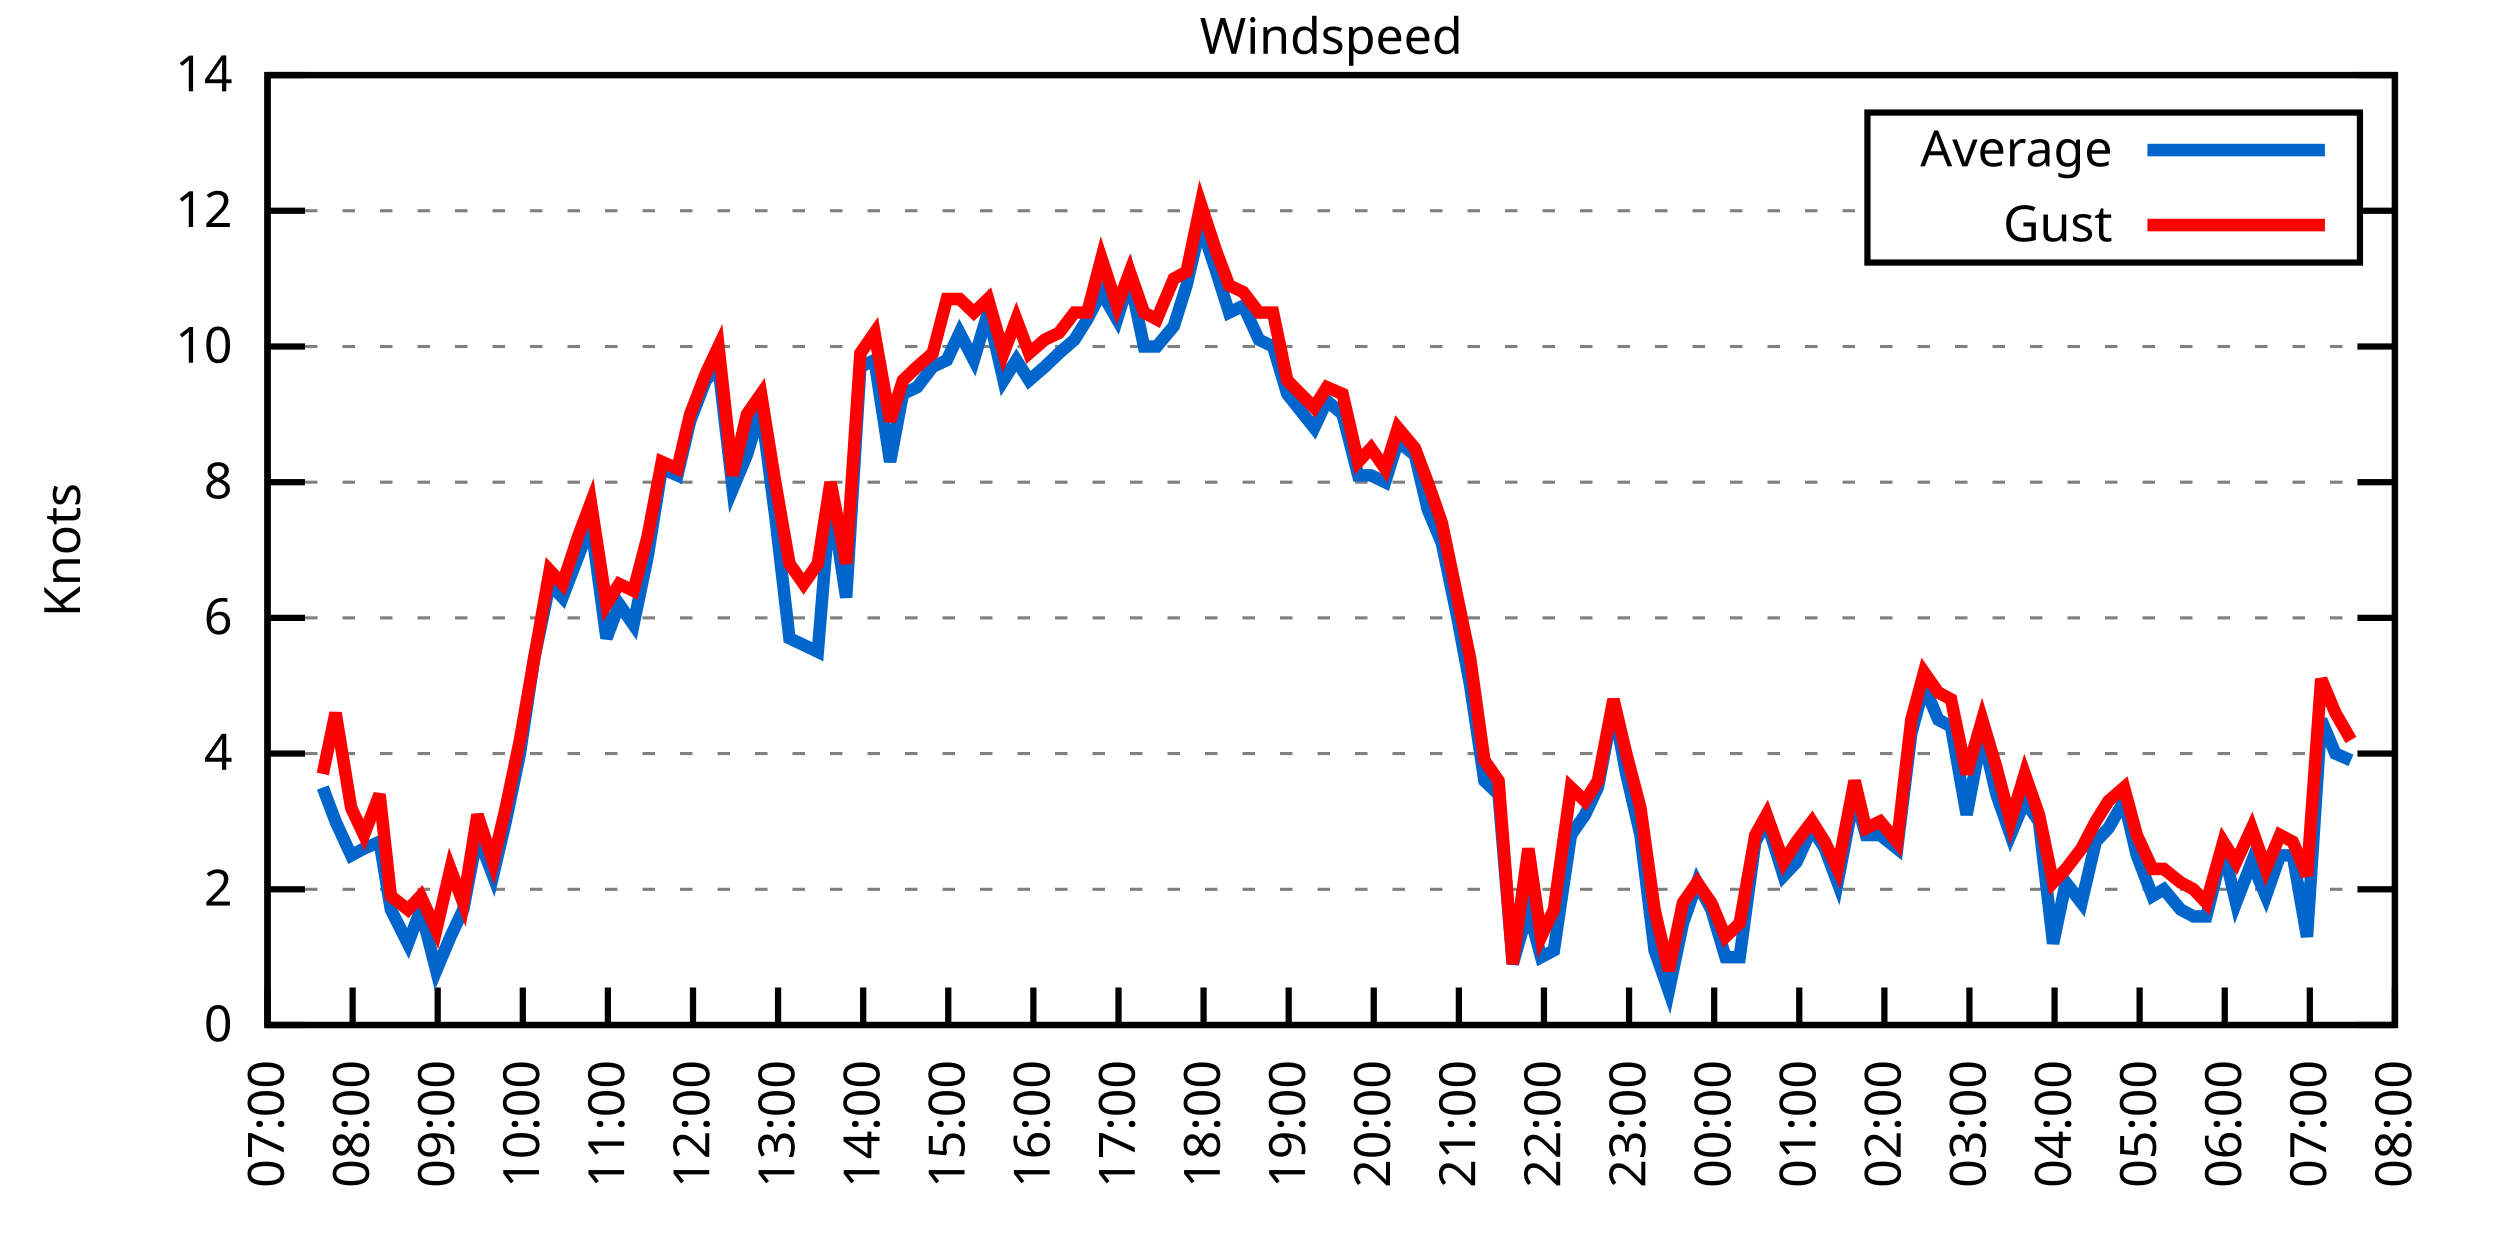
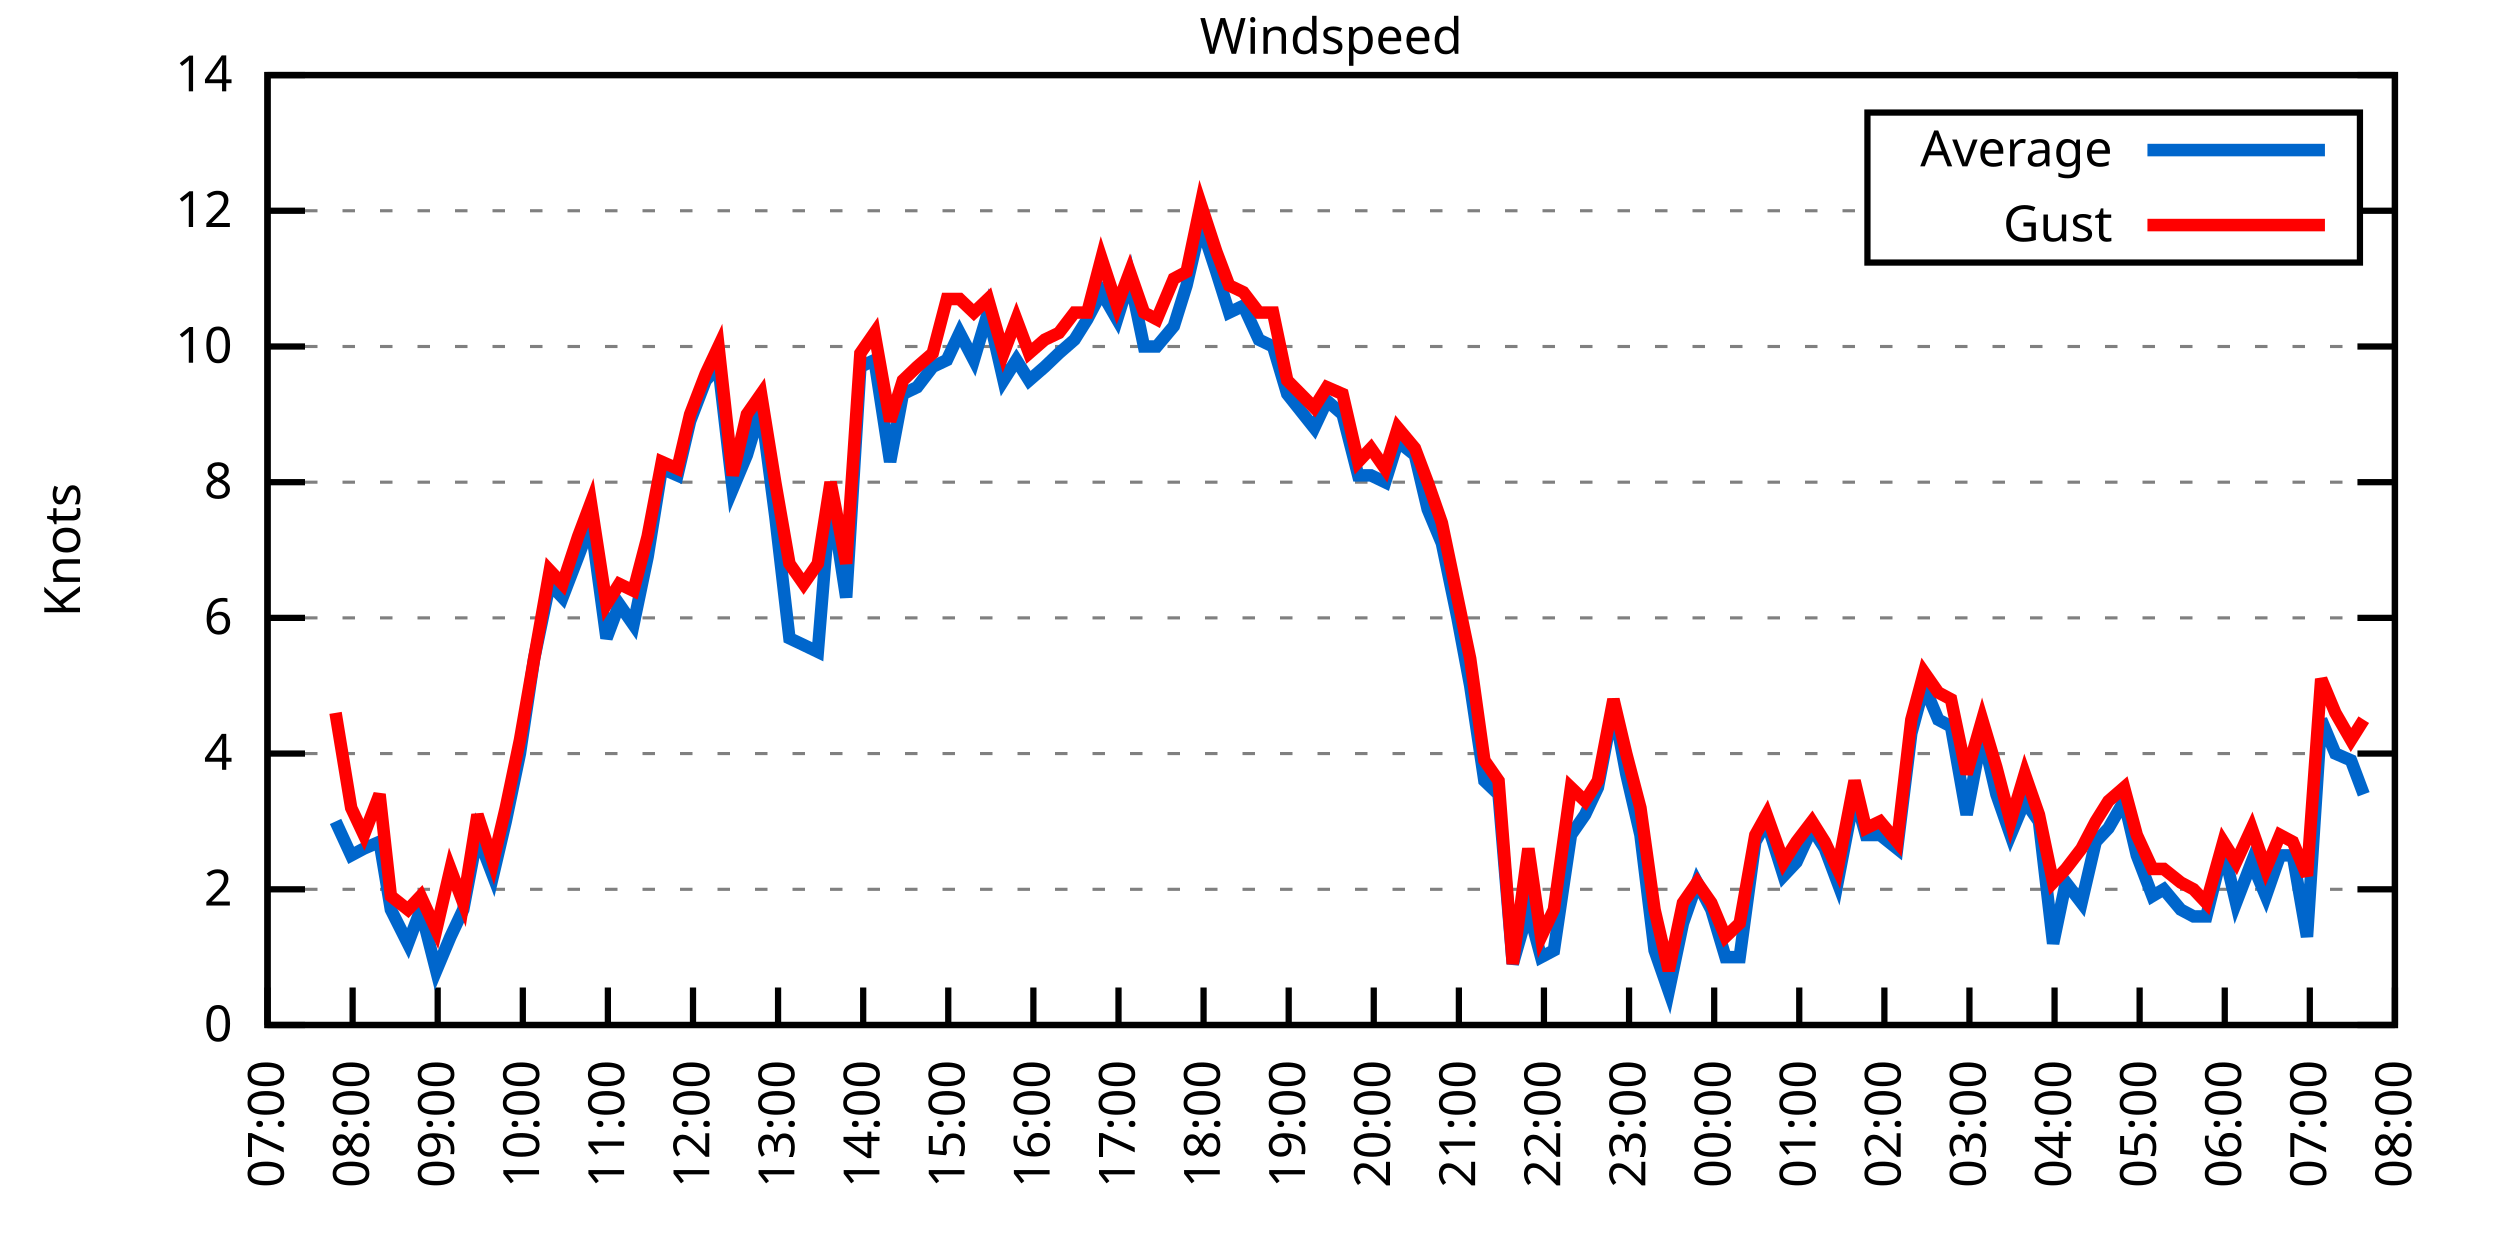
<svg xmlns="http://www.w3.org/2000/svg" xmlns:xlink="http://www.w3.org/1999/xlink" width="400" height="200" viewBox="0 0 400 200">
  <g id="gnuplot_canvas">
    <rect x="0" y="0" width="400" height="200" fill="none" />
    <defs>
      <circle id="gpDot" r="0.5" stroke-width="0.5" stroke="currentColor" />
      <path id="gpPt0" stroke-width="0.333" stroke="currentColor" d="M-1,0 h2 M0,-1 v2" />
      <path id="gpPt1" stroke-width="0.333" stroke="currentColor" d="M-1,-1 L1,1 M1,-1 L-1,1" />
      <path id="gpPt2" stroke-width="0.333" stroke="currentColor" d="M-1,0 L1,0 M0,-1 L0,1 M-1,-1 L1,1 M-1,1 L1,-1" />
      <rect id="gpPt3" stroke-width="0.333" stroke="currentColor" x="-1" y="-1" width="2" height="2" />
      <rect id="gpPt4" stroke-width="0.333" stroke="currentColor" fill="currentColor" x="-1" y="-1" width="2" height="2" />
      <circle id="gpPt5" stroke-width="0.333" stroke="currentColor" cx="0" cy="0" r="1" />
      <use xlink:href="#gpPt5" id="gpPt6" fill="currentColor" stroke="none" />
      <path id="gpPt7" stroke-width="0.333" stroke="currentColor" d="M0,-1.33 L-1.33,0.67 L1.33,0.67 z" />
      <use xlink:href="#gpPt7" id="gpPt8" fill="currentColor" stroke="none" />
      <use xlink:href="#gpPt7" id="gpPt9" stroke="currentColor" transform="rotate(180)" />
      <use xlink:href="#gpPt9" id="gpPt10" fill="currentColor" stroke="none" />
      <use xlink:href="#gpPt3" id="gpPt11" stroke="currentColor" transform="rotate(45)" />
      <use xlink:href="#gpPt11" id="gpPt12" fill="currentColor" stroke="none" />
      <path id="gpPt13" stroke-width="0.333" stroke="currentColor" d="M0,1.330 L1.265,0.411 L0.782,-1.067 L-0.782,-1.076 L-1.265,0.411 z" />
      <use xlink:href="#gpPt13" id="gpPt14" fill="currentColor" stroke="none" />
      <filter id="textbox" filterUnits="objectBoundingBox" x="0" y="0" height="1" width="1">
        <feFlood flood-color="white" flood-opacity="1" result="bgnd" />
        <feComposite in="SourceGraphic" in2="bgnd" operator="atop" />
      </filter>
      <filter id="greybox" filterUnits="objectBoundingBox" x="0" y="0" height="1" width="1">
        <feFlood flood-color="lightgrey" flood-opacity="1" result="grey" />
        <feComposite in="SourceGraphic" in2="grey" operator="atop" />
      </filter>
    </defs>
    <g fill="none" color="white" stroke="currentColor" stroke-width="1.00" stroke-linecap="butt" stroke-linejoin="miter">
</g>
    <g fill="none" color="black" stroke="currentColor" stroke-width="1.00" stroke-linecap="butt" stroke-linejoin="miter">
      <g stroke="none" shape-rendering="crispEdges">
        <polygon fill="rgb(255, 255, 255)" points="42.80,164.00 383.18,164.00 383.18,12.02 42.80,12.02 " />
      </g>
    </g>
    <g fill="none" color="black" stroke="currentColor" stroke-width="1.00" stroke-linecap="butt" stroke-linejoin="miter">
</g>
    <g fill="none" color="black" stroke="black" stroke-width="0.50" stroke-linecap="butt" stroke-linejoin="miter">
</g>
    <g fill="none" color="gray" stroke="currentColor" stroke-width="0.50" stroke-linecap="butt" stroke-linejoin="miter">
      <path stroke="gray" stroke-dasharray="2,4" class="gridline" d="M42.80,164.00 L383.19,164.00  " />
    </g>
    <g fill="none" color="gray" stroke="gray" stroke-width="1.00" stroke-linecap="butt" stroke-linejoin="miter">
</g>
    <g fill="none" color="black" stroke="currentColor" stroke-width="1.00" stroke-linecap="butt" stroke-linejoin="miter">
      <path stroke="black" d="M42.80,164.00 L48.80,164.00 M383.19,164.00 L377.19,164.00  " />
      <g transform="translate(37.20,166.60)" stroke="none" fill="black" font-family="Sans" font-size="8.00" text-anchor="end">
        <text>
          <tspan font-family="Sans"> 0</tspan>
        </text>
      </g>
    </g>
    <g fill="none" color="black" stroke="currentColor" stroke-width="1.00" stroke-linecap="butt" stroke-linejoin="miter">
</g>
    <g fill="none" color="black" stroke="black" stroke-width="0.50" stroke-linecap="butt" stroke-linejoin="miter">
</g>
    <g fill="none" color="gray" stroke="currentColor" stroke-width="0.50" stroke-linecap="butt" stroke-linejoin="miter">
      <path stroke="gray" stroke-dasharray="2,4" class="gridline" d="M42.80,142.29 L383.19,142.29  " />
    </g>
    <g fill="none" color="gray" stroke="gray" stroke-width="1.00" stroke-linecap="butt" stroke-linejoin="miter">
</g>
    <g fill="none" color="black" stroke="currentColor" stroke-width="1.00" stroke-linecap="butt" stroke-linejoin="miter">
      <path stroke="black" d="M42.80,142.29 L48.80,142.29 M383.19,142.29 L377.19,142.29  " />
      <g transform="translate(37.20,144.89)" stroke="none" fill="black" font-family="Sans" font-size="8.00" text-anchor="end">
        <text>
          <tspan font-family="Sans"> 2</tspan>
        </text>
      </g>
    </g>
    <g fill="none" color="black" stroke="currentColor" stroke-width="1.00" stroke-linecap="butt" stroke-linejoin="miter">
</g>
    <g fill="none" color="black" stroke="black" stroke-width="0.50" stroke-linecap="butt" stroke-linejoin="miter">
</g>
    <g fill="none" color="gray" stroke="currentColor" stroke-width="0.50" stroke-linecap="butt" stroke-linejoin="miter">
      <path stroke="gray" stroke-dasharray="2,4" class="gridline" d="M42.80,120.57 L383.19,120.57  " />
    </g>
    <g fill="none" color="gray" stroke="gray" stroke-width="1.00" stroke-linecap="butt" stroke-linejoin="miter">
</g>
    <g fill="none" color="black" stroke="currentColor" stroke-width="1.00" stroke-linecap="butt" stroke-linejoin="miter">
      <path stroke="black" d="M42.80,120.57 L48.80,120.57 M383.19,120.57 L377.19,120.57  " />
      <g transform="translate(37.20,123.17)" stroke="none" fill="black" font-family="Sans" font-size="8.00" text-anchor="end">
        <text>
          <tspan font-family="Sans"> 4</tspan>
        </text>
      </g>
    </g>
    <g fill="none" color="black" stroke="currentColor" stroke-width="1.00" stroke-linecap="butt" stroke-linejoin="miter">
</g>
    <g fill="none" color="black" stroke="black" stroke-width="0.50" stroke-linecap="butt" stroke-linejoin="miter">
</g>
    <g fill="none" color="gray" stroke="currentColor" stroke-width="0.50" stroke-linecap="butt" stroke-linejoin="miter">
      <path stroke="gray" stroke-dasharray="2,4" class="gridline" d="M42.80,98.86 L383.19,98.86  " />
    </g>
    <g fill="none" color="gray" stroke="gray" stroke-width="1.00" stroke-linecap="butt" stroke-linejoin="miter">
</g>
    <g fill="none" color="black" stroke="currentColor" stroke-width="1.00" stroke-linecap="butt" stroke-linejoin="miter">
      <path stroke="black" d="M42.80,98.86 L48.80,98.86 M383.19,98.86 L377.19,98.86  " />
      <g transform="translate(37.20,101.46)" stroke="none" fill="black" font-family="Sans" font-size="8.00" text-anchor="end">
        <text>
          <tspan font-family="Sans"> 6</tspan>
        </text>
      </g>
    </g>
    <g fill="none" color="black" stroke="currentColor" stroke-width="1.00" stroke-linecap="butt" stroke-linejoin="miter">
</g>
    <g fill="none" color="black" stroke="black" stroke-width="0.50" stroke-linecap="butt" stroke-linejoin="miter">
</g>
    <g fill="none" color="gray" stroke="currentColor" stroke-width="0.50" stroke-linecap="butt" stroke-linejoin="miter">
      <path stroke="gray" stroke-dasharray="2,4" class="gridline" d="M42.80,77.15 L383.19,77.15  " />
    </g>
    <g fill="none" color="gray" stroke="gray" stroke-width="1.00" stroke-linecap="butt" stroke-linejoin="miter">
</g>
    <g fill="none" color="black" stroke="currentColor" stroke-width="1.00" stroke-linecap="butt" stroke-linejoin="miter">
      <path stroke="black" d="M42.80,77.15 L48.80,77.15 M383.19,77.15 L377.19,77.15  " />
      <g transform="translate(37.20,79.75)" stroke="none" fill="black" font-family="Sans" font-size="8.00" text-anchor="end">
        <text>
          <tspan font-family="Sans"> 8</tspan>
        </text>
      </g>
    </g>
    <g fill="none" color="black" stroke="currentColor" stroke-width="1.00" stroke-linecap="butt" stroke-linejoin="miter">
</g>
    <g fill="none" color="black" stroke="black" stroke-width="0.50" stroke-linecap="butt" stroke-linejoin="miter">
</g>
    <g fill="none" color="gray" stroke="currentColor" stroke-width="0.50" stroke-linecap="butt" stroke-linejoin="miter">
      <path stroke="gray" stroke-dasharray="2,4" class="gridline" d="M42.80,55.44 L383.19,55.44  " />
    </g>
    <g fill="none" color="gray" stroke="gray" stroke-width="1.00" stroke-linecap="butt" stroke-linejoin="miter">
</g>
    <g fill="none" color="black" stroke="currentColor" stroke-width="1.00" stroke-linecap="butt" stroke-linejoin="miter">
      <path stroke="black" d="M42.80,55.44 L48.80,55.44 M383.19,55.44 L377.19,55.44  " />
      <g transform="translate(37.20,58.04)" stroke="none" fill="black" font-family="Sans" font-size="8.00" text-anchor="end">
        <text>
          <tspan font-family="Sans"> 10</tspan>
        </text>
      </g>
    </g>
    <g fill="none" color="black" stroke="currentColor" stroke-width="1.00" stroke-linecap="butt" stroke-linejoin="miter">
</g>
    <g fill="none" color="black" stroke="black" stroke-width="0.50" stroke-linecap="butt" stroke-linejoin="miter">
</g>
    <g fill="none" color="gray" stroke="currentColor" stroke-width="0.50" stroke-linecap="butt" stroke-linejoin="miter">
      <path stroke="gray" stroke-dasharray="2,4" class="gridline" d="M42.80,33.72 L298.79,33.72 M377.59,33.72 L383.19,33.72  " />
    </g>
    <g fill="none" color="gray" stroke="gray" stroke-width="1.00" stroke-linecap="butt" stroke-linejoin="miter">
</g>
    <g fill="none" color="black" stroke="currentColor" stroke-width="1.00" stroke-linecap="butt" stroke-linejoin="miter">
      <path stroke="black" d="M42.80,33.72 L48.80,33.72 M383.19,33.72 L377.19,33.72  " />
      <g transform="translate(37.20,36.32)" stroke="none" fill="black" font-family="Sans" font-size="8.00" text-anchor="end">
        <text>
          <tspan font-family="Sans"> 12</tspan>
        </text>
      </g>
    </g>
    <g fill="none" color="black" stroke="currentColor" stroke-width="1.00" stroke-linecap="butt" stroke-linejoin="miter">
</g>
    <g fill="none" color="black" stroke="black" stroke-width="0.50" stroke-linecap="butt" stroke-linejoin="miter">
</g>
    <g fill="none" color="gray" stroke="currentColor" stroke-width="0.50" stroke-linecap="butt" stroke-linejoin="miter">
      <path stroke="gray" stroke-dasharray="2,4" class="gridline" d="M42.80,12.01 L383.19,12.01  " />
    </g>
    <g fill="none" color="gray" stroke="gray" stroke-width="1.00" stroke-linecap="butt" stroke-linejoin="miter">
</g>
    <g fill="none" color="black" stroke="currentColor" stroke-width="1.00" stroke-linecap="butt" stroke-linejoin="miter">
      <path stroke="black" d="M42.80,12.01 L48.80,12.01 M383.19,12.01 L377.19,12.01  " />
      <g transform="translate(37.20,14.61)" stroke="none" fill="black" font-family="Sans" font-size="8.00" text-anchor="end">
        <text>
          <tspan font-family="Sans"> 14</tspan>
        </text>
      </g>
    </g>
    <g fill="none" color="black" stroke="currentColor" stroke-width="1.00" stroke-linecap="butt" stroke-linejoin="miter">
      <path stroke="black" d="M42.80,164.00 L42.80,158.00  " />
      <g transform="translate(45.40,169.60) rotate(270.00)" stroke="none" fill="black" font-family="Sans" font-size="8.00" text-anchor="end">
        <text>
          <tspan font-family="Sans">07:00</tspan>
        </text>
      </g>
    </g>
    <g fill="none" color="black" stroke="currentColor" stroke-width="1.00" stroke-linecap="butt" stroke-linejoin="miter">
      <path stroke="black" d="M56.42,164.00 L56.42,158.00  " />
      <g transform="translate(59.02,169.60) rotate(270.00)" stroke="none" fill="black" font-family="Sans" font-size="8.00" text-anchor="end">
        <text>
          <tspan font-family="Sans">08:00</tspan>
        </text>
      </g>
    </g>
    <g fill="none" color="black" stroke="currentColor" stroke-width="1.00" stroke-linecap="butt" stroke-linejoin="miter">
      <path stroke="black" d="M70.03,164.00 L70.03,158.00  " />
      <g transform="translate(72.63,169.60) rotate(270.00)" stroke="none" fill="black" font-family="Sans" font-size="8.00" text-anchor="end">
        <text>
          <tspan font-family="Sans">09:00</tspan>
        </text>
      </g>
    </g>
    <g fill="none" color="black" stroke="currentColor" stroke-width="1.00" stroke-linecap="butt" stroke-linejoin="miter">
      <path stroke="black" d="M83.65,164.00 L83.65,158.00  " />
      <g transform="translate(86.25,169.60) rotate(270.00)" stroke="none" fill="black" font-family="Sans" font-size="8.00" text-anchor="end">
        <text>
          <tspan font-family="Sans">10:00</tspan>
        </text>
      </g>
    </g>
    <g fill="none" color="black" stroke="currentColor" stroke-width="1.00" stroke-linecap="butt" stroke-linejoin="miter">
      <path stroke="black" d="M97.26,164.00 L97.26,158.00  " />
      <g transform="translate(99.86,169.60) rotate(270.00)" stroke="none" fill="black" font-family="Sans" font-size="8.00" text-anchor="end">
        <text>
          <tspan font-family="Sans">11:00</tspan>
        </text>
      </g>
    </g>
    <g fill="none" color="black" stroke="currentColor" stroke-width="1.00" stroke-linecap="butt" stroke-linejoin="miter">
      <path stroke="black" d="M110.88,164.00 L110.88,158.00  " />
      <g transform="translate(113.48,169.60) rotate(270.00)" stroke="none" fill="black" font-family="Sans" font-size="8.00" text-anchor="end">
        <text>
          <tspan font-family="Sans">12:00</tspan>
        </text>
      </g>
    </g>
    <g fill="none" color="black" stroke="currentColor" stroke-width="1.00" stroke-linecap="butt" stroke-linejoin="miter">
      <path stroke="black" d="M124.49,164.00 L124.49,158.00  " />
      <g transform="translate(127.09,169.60) rotate(270.00)" stroke="none" fill="black" font-family="Sans" font-size="8.00" text-anchor="end">
        <text>
          <tspan font-family="Sans">13:00</tspan>
        </text>
      </g>
    </g>
    <g fill="none" color="black" stroke="currentColor" stroke-width="1.00" stroke-linecap="butt" stroke-linejoin="miter">
      <path stroke="black" d="M138.11,164.00 L138.11,158.00  " />
      <g transform="translate(140.71,169.60) rotate(270.00)" stroke="none" fill="black" font-family="Sans" font-size="8.00" text-anchor="end">
        <text>
          <tspan font-family="Sans">14:00</tspan>
        </text>
      </g>
    </g>
    <g fill="none" color="black" stroke="currentColor" stroke-width="1.00" stroke-linecap="butt" stroke-linejoin="miter">
      <path stroke="black" d="M151.72,164.00 L151.72,158.00  " />
      <g transform="translate(154.32,169.60) rotate(270.00)" stroke="none" fill="black" font-family="Sans" font-size="8.00" text-anchor="end">
        <text>
          <tspan font-family="Sans">15:00</tspan>
        </text>
      </g>
    </g>
    <g fill="none" color="black" stroke="currentColor" stroke-width="1.00" stroke-linecap="butt" stroke-linejoin="miter">
      <path stroke="black" d="M165.34,164.00 L165.34,158.00  " />
      <g transform="translate(167.94,169.60) rotate(270.00)" stroke="none" fill="black" font-family="Sans" font-size="8.00" text-anchor="end">
        <text>
          <tspan font-family="Sans">16:00</tspan>
        </text>
      </g>
    </g>
    <g fill="none" color="black" stroke="currentColor" stroke-width="1.00" stroke-linecap="butt" stroke-linejoin="miter">
      <path stroke="black" d="M178.96,164.00 L178.96,158.00  " />
      <g transform="translate(181.56,169.60) rotate(270.00)" stroke="none" fill="black" font-family="Sans" font-size="8.00" text-anchor="end">
        <text>
          <tspan font-family="Sans">17:00</tspan>
        </text>
      </g>
    </g>
    <g fill="none" color="black" stroke="currentColor" stroke-width="1.00" stroke-linecap="butt" stroke-linejoin="miter">
      <path stroke="black" d="M192.57,164.00 L192.57,158.00  " />
      <g transform="translate(195.17,169.60) rotate(270.00)" stroke="none" fill="black" font-family="Sans" font-size="8.00" text-anchor="end">
        <text>
          <tspan font-family="Sans">18:00</tspan>
        </text>
      </g>
    </g>
    <g fill="none" color="black" stroke="currentColor" stroke-width="1.00" stroke-linecap="butt" stroke-linejoin="miter">
      <path stroke="black" d="M206.19,164.00 L206.19,158.00  " />
      <g transform="translate(208.79,169.60) rotate(270.00)" stroke="none" fill="black" font-family="Sans" font-size="8.00" text-anchor="end">
        <text>
          <tspan font-family="Sans">19:00</tspan>
        </text>
      </g>
    </g>
    <g fill="none" color="black" stroke="currentColor" stroke-width="1.00" stroke-linecap="butt" stroke-linejoin="miter">
      <path stroke="black" d="M219.80,164.00 L219.80,158.00  " />
      <g transform="translate(222.40,169.60) rotate(270.00)" stroke="none" fill="black" font-family="Sans" font-size="8.00" text-anchor="end">
        <text>
          <tspan font-family="Sans">20:00</tspan>
        </text>
      </g>
    </g>
    <g fill="none" color="black" stroke="currentColor" stroke-width="1.00" stroke-linecap="butt" stroke-linejoin="miter">
      <path stroke="black" d="M233.42,164.00 L233.42,158.00  " />
      <g transform="translate(236.02,169.60) rotate(270.00)" stroke="none" fill="black" font-family="Sans" font-size="8.00" text-anchor="end">
        <text>
          <tspan font-family="Sans">21:00</tspan>
        </text>
      </g>
    </g>
    <g fill="none" color="black" stroke="currentColor" stroke-width="1.00" stroke-linecap="butt" stroke-linejoin="miter">
      <path stroke="black" d="M247.03,164.00 L247.03,158.00  " />
      <g transform="translate(249.63,169.60) rotate(270.00)" stroke="none" fill="black" font-family="Sans" font-size="8.00" text-anchor="end">
        <text>
          <tspan font-family="Sans">22:00</tspan>
        </text>
      </g>
    </g>
    <g fill="none" color="black" stroke="currentColor" stroke-width="1.00" stroke-linecap="butt" stroke-linejoin="miter">
      <path stroke="black" d="M260.65,164.00 L260.65,158.00  " />
      <g transform="translate(263.25,169.60) rotate(270.00)" stroke="none" fill="black" font-family="Sans" font-size="8.00" text-anchor="end">
        <text>
          <tspan font-family="Sans">23:00</tspan>
        </text>
      </g>
    </g>
    <g fill="none" color="black" stroke="currentColor" stroke-width="1.00" stroke-linecap="butt" stroke-linejoin="miter">
      <path stroke="black" d="M274.27,164.00 L274.27,158.00  " />
      <g transform="translate(276.87,169.60) rotate(270.00)" stroke="none" fill="black" font-family="Sans" font-size="8.00" text-anchor="end">
        <text>
          <tspan font-family="Sans">00:00</tspan>
        </text>
      </g>
    </g>
    <g fill="none" color="black" stroke="currentColor" stroke-width="1.00" stroke-linecap="butt" stroke-linejoin="miter">
      <path stroke="black" d="M287.88,164.00 L287.88,158.00  " />
      <g transform="translate(290.48,169.60) rotate(270.00)" stroke="none" fill="black" font-family="Sans" font-size="8.00" text-anchor="end">
        <text>
          <tspan font-family="Sans">01:00</tspan>
        </text>
      </g>
    </g>
    <g fill="none" color="black" stroke="currentColor" stroke-width="1.00" stroke-linecap="butt" stroke-linejoin="miter">
      <path stroke="black" d="M301.50,164.00 L301.50,158.00  " />
      <g transform="translate(304.10,169.60) rotate(270.00)" stroke="none" fill="black" font-family="Sans" font-size="8.00" text-anchor="end">
        <text>
          <tspan font-family="Sans">02:00</tspan>
        </text>
      </g>
    </g>
    <g fill="none" color="black" stroke="currentColor" stroke-width="1.00" stroke-linecap="butt" stroke-linejoin="miter">
      <path stroke="black" d="M315.11,164.00 L315.11,158.00  " />
      <g transform="translate(317.71,169.60) rotate(270.00)" stroke="none" fill="black" font-family="Sans" font-size="8.00" text-anchor="end">
        <text>
          <tspan font-family="Sans">03:00</tspan>
        </text>
      </g>
    </g>
    <g fill="none" color="black" stroke="currentColor" stroke-width="1.00" stroke-linecap="butt" stroke-linejoin="miter">
      <path stroke="black" d="M328.73,164.00 L328.73,158.00  " />
      <g transform="translate(331.33,169.60) rotate(270.00)" stroke="none" fill="black" font-family="Sans" font-size="8.00" text-anchor="end">
        <text>
          <tspan font-family="Sans">04:00</tspan>
        </text>
      </g>
    </g>
    <g fill="none" color="black" stroke="currentColor" stroke-width="1.00" stroke-linecap="butt" stroke-linejoin="miter">
      <path stroke="black" d="M342.34,164.00 L342.34,158.00  " />
      <g transform="translate(344.94,169.60) rotate(270.00)" stroke="none" fill="black" font-family="Sans" font-size="8.00" text-anchor="end">
        <text>
          <tspan font-family="Sans">05:00</tspan>
        </text>
      </g>
    </g>
    <g fill="none" color="black" stroke="currentColor" stroke-width="1.00" stroke-linecap="butt" stroke-linejoin="miter">
      <path stroke="black" d="M355.96,164.00 L355.96,158.00  " />
      <g transform="translate(358.56,169.60) rotate(270.00)" stroke="none" fill="black" font-family="Sans" font-size="8.00" text-anchor="end">
        <text>
          <tspan font-family="Sans">06:00</tspan>
        </text>
      </g>
    </g>
    <g fill="none" color="black" stroke="currentColor" stroke-width="1.00" stroke-linecap="butt" stroke-linejoin="miter">
      <path stroke="black" d="M369.57,164.00 L369.57,158.00  " />
      <g transform="translate(372.17,169.60) rotate(270.00)" stroke="none" fill="black" font-family="Sans" font-size="8.00" text-anchor="end">
        <text>
          <tspan font-family="Sans">07:00</tspan>
        </text>
      </g>
    </g>
    <g fill="none" color="black" stroke="currentColor" stroke-width="1.00" stroke-linecap="butt" stroke-linejoin="miter">
      <path stroke="black" d="M383.19,164.00 L383.19,158.00  " />
      <g transform="translate(385.79,169.60) rotate(270.00)" stroke="none" fill="black" font-family="Sans" font-size="8.00" text-anchor="end">
        <text>
          <tspan font-family="Sans">08:00</tspan>
        </text>
      </g>
    </g>
    <g fill="none" color="black" stroke="currentColor" stroke-width="1.00" stroke-linecap="butt" stroke-linejoin="miter">
</g>
    <g fill="none" color="black" stroke="currentColor" stroke-width="1.00" stroke-linecap="butt" stroke-linejoin="miter">
      <path stroke="black" d="M42.80,12.01 L42.80,164.00 L383.19,164.00 L383.19,12.01 L42.80,12.01 Z  " />
    </g>
    <g fill="none" color="black" stroke="currentColor" stroke-width="1.00" stroke-linecap="butt" stroke-linejoin="miter">
</g>
    <g fill="none" color="black" stroke="currentColor" stroke-width="1.00" stroke-linecap="butt" stroke-linejoin="miter">
      <path stroke="black" d="M298.79,42.01 L298.79,18.01 L377.59,18.01 L377.59,42.01 L298.79,42.01 Z  " />
    </g>
    <g id="Windspeed_plot_1">
      <g fill="none" color="white" stroke="black" stroke-width="2.00" stroke-linecap="butt" stroke-linejoin="miter">
</g>
      <g fill="none" color="black" stroke="currentColor" stroke-width="2.00" stroke-linecap="butt" stroke-linejoin="miter">
        <g transform="translate(337.99,26.61)" stroke="none" fill="black" font-family="Sans" font-size="8.00" text-anchor="end">
          <text>
            <tspan font-family="Sans">Average</tspan>
          </text>
        </g>
      </g>
      <g fill="none" color="black" stroke="currentColor" stroke-width="2.00" stroke-linecap="butt" stroke-linejoin="miter">
-         <path stroke="rgb(  0, 102, 204)" d="M343.59,24.01 L371.99,24.01 M51.65,126.00 L53.69,131.43 L56.19,136.86 L58.23,135.77 L60.73,134.69 L62.54,145.54   L65.27,150.97 L67.31,145.54 L69.80,155.31 L72.07,149.89 L74.12,145.54 L76.39,133.60 L78.88,140.12 L80.92,131.43   L83.19,120.57 L85.46,105.38 L87.96,93.43 L90.00,95.60 L92.50,89.09 L94.54,83.66 L97.04,102.12 L99.08,96.69   L101.35,99.95 L103.62,89.09 L105.89,74.98 L108.38,76.06 L110.42,67.38 L112.92,60.86 L114.96,58.69 L117.23,78.23   L119.50,72.81 L121.77,65.21 L124.04,82.58 L126.31,102.12 L128.58,103.20 L130.85,104.29 L132.89,79.32 L135.39,95.60   L137.66,58.69 L139.92,57.61 L142.42,73.89 L144.46,63.04 L146.73,61.95 L149.23,58.69 L151.50,57.61 L153.54,53.26   L155.81,57.61 L158.08,50.01 L160.57,60.86 L162.62,57.61 L164.66,60.86 L167.16,58.69 L169.43,56.52 L171.92,54.35   L173.96,51.09 L176.23,46.75 L178.73,51.09 L180.77,44.58 L183.04,55.44 L185.08,55.44 L187.81,52.18 L189.85,45.66   L192.12,35.89 L194.61,43.49 L196.66,50.01 L198.93,48.92 L201.42,54.35 L203.69,55.44 L205.96,63.04 L210.27,68.46   L212.31,64.12 L214.81,66.29 L217.31,76.06 L219.35,76.06 L221.62,77.15 L223.66,70.63 L226.38,72.81 L228.43,81.49   L230.70,86.92 L233.19,98.86 L235.23,109.72 L237.50,124.92 L239.77,127.09 L242.04,154.23 L244.54,145.54 L246.58,153.14   L248.62,152.06 L251.35,133.60 L253.61,130.35 L255.66,126.00 L258.15,112.97 L260.20,123.83 L262.47,133.60 L264.73,152.06   L267.00,158.57 L269.27,147.72 L271.54,141.20 L273.81,145.54 L276.08,153.14 L278.35,153.14 L280.85,134.69 L282.66,131.43   L285.38,140.12 L287.43,137.94 L289.92,132.52 L291.97,135.77 L294.01,141.20 L296.73,127.09 L298.55,133.60 L300.82,133.60   L303.54,135.77 L305.81,117.32 L307.85,109.72 L310.12,115.15 L312.16,116.23 L314.66,130.35 L317.15,117.32 L319.42,127.09   L321.69,133.60 L323.96,128.17 L326.23,131.43 L328.50,150.97 L330.54,141.20 L333.04,144.46 L335.31,134.69 L337.35,132.52   L339.85,128.17 L341.89,136.86 L344.39,143.37 L346.20,142.29 L348.92,145.54 L350.97,146.63 L353.01,146.63 L355.73,135.77   L357.77,144.46 L360.27,137.94 L362.54,143.37 L364.81,136.86 L366.85,136.86 L369.12,149.89 L371.39,115.15 L373.66,120.57   L376.16,121.66  " />
+         <path stroke="rgb(  0, 102, 204)" d="M343.59,24.01 L371.99,24.01 M53.69,131.43 L56.19,136.86 L58.23,135.77 L60.73,134.69 L62.54,145.54 L65.27,150.97   L67.31,145.54 L69.80,155.31 L72.07,149.89 L74.12,145.54 L76.39,133.60 L78.88,140.12 L80.92,131.43 L83.19,120.57   L85.46,105.38 L87.96,93.43 L90.00,95.60 L92.50,89.09 L94.54,83.66 L97.04,102.12 L99.08,96.69 L101.35,99.95   L103.62,89.09 L105.89,74.98 L108.38,76.06 L110.42,67.38 L112.92,60.86 L114.96,58.69 L117.23,78.23 L119.50,72.81   L121.77,65.21 L124.04,82.58 L126.31,102.12 L128.58,103.20 L130.85,104.29 L132.89,79.32 L135.39,95.60 L137.66,58.69   L139.92,57.61 L142.42,73.89 L144.46,63.04 L146.73,61.95 L149.23,58.69 L151.50,57.61 L153.54,53.26 L155.81,57.61   L158.08,50.01 L160.57,60.86 L162.62,57.61 L164.66,60.86 L167.16,58.69 L169.43,56.52 L171.92,54.35 L173.96,51.09   L176.23,46.75 L178.73,51.09 L180.77,44.58 L183.04,55.44 L185.08,55.44 L187.81,52.18 L189.85,45.66 L192.12,35.89   L194.61,43.49 L196.66,50.01 L198.93,48.92 L201.42,54.35 L203.69,55.44 L205.96,63.04 L210.27,68.46 L212.31,64.12   L214.81,66.29 L217.31,76.06 L219.35,76.06 L221.62,77.15 L223.66,70.63 L226.38,72.81 L228.43,81.49 L230.70,86.92   L233.19,98.86 L235.23,109.72 L237.50,124.92 L239.77,127.09 L242.04,154.23 L244.54,145.54 L246.58,153.14 L248.62,152.06   L251.35,133.60 L253.61,130.35 L255.66,126.00 L258.15,112.97 L260.20,123.83 L262.47,133.60 L264.73,152.06 L267.00,158.57   L269.27,147.72 L271.54,141.20 L273.81,145.54 L276.08,153.14 L278.35,153.14 L280.85,134.69 L282.66,131.43 L285.38,140.12   L287.43,137.94 L289.92,132.52 L291.97,135.77 L294.01,141.20 L296.73,127.09 L298.55,133.60 L300.82,133.60 L303.54,135.77   L305.81,117.32 L307.85,109.72 L310.12,115.15 L312.16,116.23 L314.66,130.35 L317.15,117.32 L319.42,127.09 L321.69,133.60   L323.96,128.17 L326.23,131.43 L328.50,150.97 L330.54,141.20 L333.04,144.46 L335.31,134.69 L337.35,132.52 L339.85,128.17   L341.89,136.86 L344.39,143.37 L346.20,142.29 L348.92,145.54 L350.97,146.63 L353.01,146.63 L355.73,135.77 L357.77,144.46   L360.27,137.94 L362.54,143.37 L364.81,136.86 L366.85,136.86 L369.12,149.89 L371.39,115.15 L373.66,120.57 L376.16,121.66   L378.20,127.09  " />
      </g>
    </g>
    <g id="Windspeed_plot_2">
      <g fill="none" color="black" stroke="currentColor" stroke-width="2.00" stroke-linecap="butt" stroke-linejoin="miter">
        <g transform="translate(337.99,38.61)" stroke="none" fill="black" font-family="Sans" font-size="8.00" text-anchor="end">
          <text>
            <tspan font-family="Sans">Gust</tspan>
          </text>
        </g>
      </g>
      <g fill="none" color="black" stroke="currentColor" stroke-width="2.00" stroke-linecap="butt" stroke-linejoin="miter">
-         <path stroke="rgb(255,   0,   0)" d="M343.59,36.01 L371.99,36.01 M51.65,123.83 L53.69,114.06 L56.19,129.26 L58.23,133.60 L60.73,127.09 L62.54,143.37   L65.27,145.54 L67.31,143.37 L69.80,148.80 L72.07,139.03 L74.12,144.46 L76.39,130.35 L78.88,137.94 L80.92,129.26   L83.19,118.40 L85.46,105.38 L87.96,91.26 L90.00,93.43 L92.50,85.83 L94.54,80.41 L97.04,96.69 L99.08,93.43   L101.35,94.52 L103.62,85.83 L105.89,73.89 L108.38,74.98 L110.42,66.29 L112.92,59.78 L114.96,55.44 L117.23,76.06   L119.50,66.29 L121.77,63.04 L124.04,77.15 L126.31,90.18 L128.58,93.43 L130.85,90.18 L132.89,77.15 L135.39,90.18   L137.66,56.52 L139.92,53.26 L142.42,67.38 L144.46,60.86 L146.73,58.69 L149.23,56.52 L151.50,47.84 L153.54,47.84   L155.81,50.01 L158.08,47.84 L160.57,56.52 L162.62,51.09 L164.66,56.52 L167.16,54.35 L169.43,53.26 L171.92,50.01   L173.96,50.01 L176.23,41.32 L178.73,48.92 L180.77,43.49 L183.04,50.01 L185.08,51.09 L187.81,44.58 L189.85,43.49   L192.12,32.64 L194.61,40.24 L196.66,45.66 L198.93,46.75 L201.42,50.01 L203.69,50.01 L205.96,60.86 L210.27,65.21   L212.31,61.95 L214.81,63.04 L217.31,73.89 L219.35,71.72 L221.62,74.98 L223.66,68.46 L226.38,71.72 L228.43,77.15   L230.70,83.66 L233.19,95.60 L235.23,105.38 L237.50,121.66 L239.77,124.92 L242.04,154.23 L244.54,135.77 L246.58,149.89   L248.62,145.54 L251.35,126.00 L253.61,128.17 L255.66,124.92 L258.15,111.89 L260.20,120.57 L262.47,129.26 L264.73,145.54   L267.00,155.31 L269.27,144.46 L271.54,141.20 L273.81,144.46 L276.08,149.89 L278.35,147.72 L280.85,133.60 L282.66,130.35   L285.38,137.94 L287.43,134.69 L289.92,131.43 L291.97,134.69 L294.01,139.03 L296.73,124.92 L298.55,132.52 L300.82,131.43   L303.54,134.69 L305.81,115.15 L307.85,107.55 L310.12,110.80 L312.16,111.89 L314.66,123.83 L317.15,115.15 L319.42,122.75   L321.69,131.43 L323.96,123.83 L326.23,130.35 L328.50,141.20 L330.54,139.03 L333.04,135.77 L335.31,131.43 L337.35,128.17   L339.85,126.00 L341.89,133.60 L344.39,139.03 L346.20,139.03 L348.92,141.20 L350.97,142.29 L353.01,144.46 L355.73,134.69   L357.77,137.94 L360.27,132.52 L362.54,139.03 L364.81,133.60 L366.85,134.69 L369.12,140.12 L371.39,108.63 L373.66,114.06   L376.16,118.40  " />
+         <path stroke="rgb(255,   0,   0)" d="M343.59,36.01 L371.99,36.01 M53.69,114.06 L56.19,129.26 L58.23,133.60 L60.73,127.09 L62.54,143.37 L65.27,145.54   L67.31,143.37 L69.80,148.80 L72.07,139.03 L74.12,144.46 L76.39,130.35 L78.88,137.94 L80.92,129.26 L83.19,118.40   L85.46,105.38 L87.96,91.26 L90.00,93.43 L92.50,85.83 L94.54,80.41 L97.04,96.69 L99.08,93.43 L101.35,94.52   L103.62,85.83 L105.89,73.89 L108.38,74.98 L110.42,66.29 L112.92,59.78 L114.96,55.44 L117.23,76.06 L119.50,66.29   L121.77,63.04 L124.04,77.15 L126.31,90.18 L128.58,93.43 L130.85,90.18 L132.89,77.15 L135.39,90.18 L137.66,56.52   L139.92,53.26 L142.42,67.38 L144.46,60.86 L146.73,58.69 L149.23,56.52 L151.50,47.84 L153.54,47.84 L155.81,50.01   L158.08,47.84 L160.57,56.52 L162.62,51.09 L164.66,56.52 L167.16,54.35 L169.43,53.26 L171.92,50.01 L173.96,50.01   L176.23,41.32 L178.73,48.92 L180.77,43.49 L183.04,50.01 L185.08,51.09 L187.81,44.58 L189.85,43.49 L192.12,32.64   L194.61,40.24 L196.66,45.66 L198.93,46.75 L201.42,50.01 L203.69,50.01 L205.96,60.86 L210.27,65.21 L212.31,61.95   L214.81,63.04 L217.31,73.89 L219.35,71.72 L221.62,74.98 L223.66,68.46 L226.38,71.72 L228.43,77.15 L230.70,83.66   L233.19,95.60 L235.23,105.38 L237.50,121.66 L239.77,124.92 L242.04,154.23 L244.54,135.77 L246.58,149.89 L248.62,145.54   L251.35,126.00 L253.61,128.17 L255.66,124.92 L258.15,111.89 L260.20,120.57 L262.47,129.26 L264.73,145.54 L267.00,155.31   L269.27,144.46 L271.54,141.20 L273.81,144.46 L276.08,149.89 L278.35,147.72 L280.85,133.60 L282.66,130.35 L285.38,137.94   L287.43,134.69 L289.92,131.43 L291.97,134.69 L294.01,139.03 L296.73,124.92 L298.55,132.52 L300.82,131.43 L303.54,134.69   L305.81,115.15 L307.85,107.55 L310.12,110.80 L312.16,111.89 L314.66,123.83 L317.15,115.15 L319.42,122.75 L321.69,131.43   L323.96,123.83 L326.23,130.35 L328.50,141.20 L330.54,139.03 L333.04,135.77 L335.31,131.43 L337.35,128.17 L339.85,126.00   L341.89,133.60 L344.39,139.03 L346.20,139.03 L348.92,141.20 L350.97,142.29 L353.01,144.46 L355.73,134.69 L357.77,137.94   L360.27,132.52 L362.54,139.03 L364.81,133.60 L366.85,134.69 L369.12,140.12 L371.39,108.63 L373.66,114.06 L376.16,118.40   L378.20,115.15  " />
      </g>
    </g>
    <g fill="none" color="black" stroke="currentColor" stroke-width="2.00" stroke-linecap="butt" stroke-linejoin="miter">
</g>
    <g fill="none" color="black" stroke="black" stroke-width="1.00" stroke-linecap="butt" stroke-linejoin="miter">
</g>
    <g fill="none" color="black" stroke="currentColor" stroke-width="1.00" stroke-linecap="butt" stroke-linejoin="miter">
      <path stroke="black" d="M42.80,12.01 L42.80,164.00 L383.19,164.00 L383.19,12.01 L42.80,12.01 Z  " />
      <g transform="translate(12.80,88.01) rotate(270.00)" stroke="none" fill="black" font-family="Sans" font-size="8.00" text-anchor="middle">
        <text>
          <tspan font-family="Sans">Knots</tspan>
        </text>
      </g>
    </g>
    <g fill="none" color="black" stroke="currentColor" stroke-width="1.00" stroke-linecap="butt" stroke-linejoin="miter">
</g>
    <g fill="none" color="black" stroke="currentColor" stroke-width="1.00" stroke-linecap="butt" stroke-linejoin="miter">
      <g transform="translate(212.99,8.61)" stroke="none" fill="black" font-family="Sans" font-size="8.00" text-anchor="middle">
        <text>
          <tspan font-family="Sans">Windspeed</tspan>
        </text>
      </g>
    </g>
    <g fill="none" color="black" stroke="currentColor" stroke-width="1.00" stroke-linecap="butt" stroke-linejoin="miter">
</g>
  </g>
</svg>
